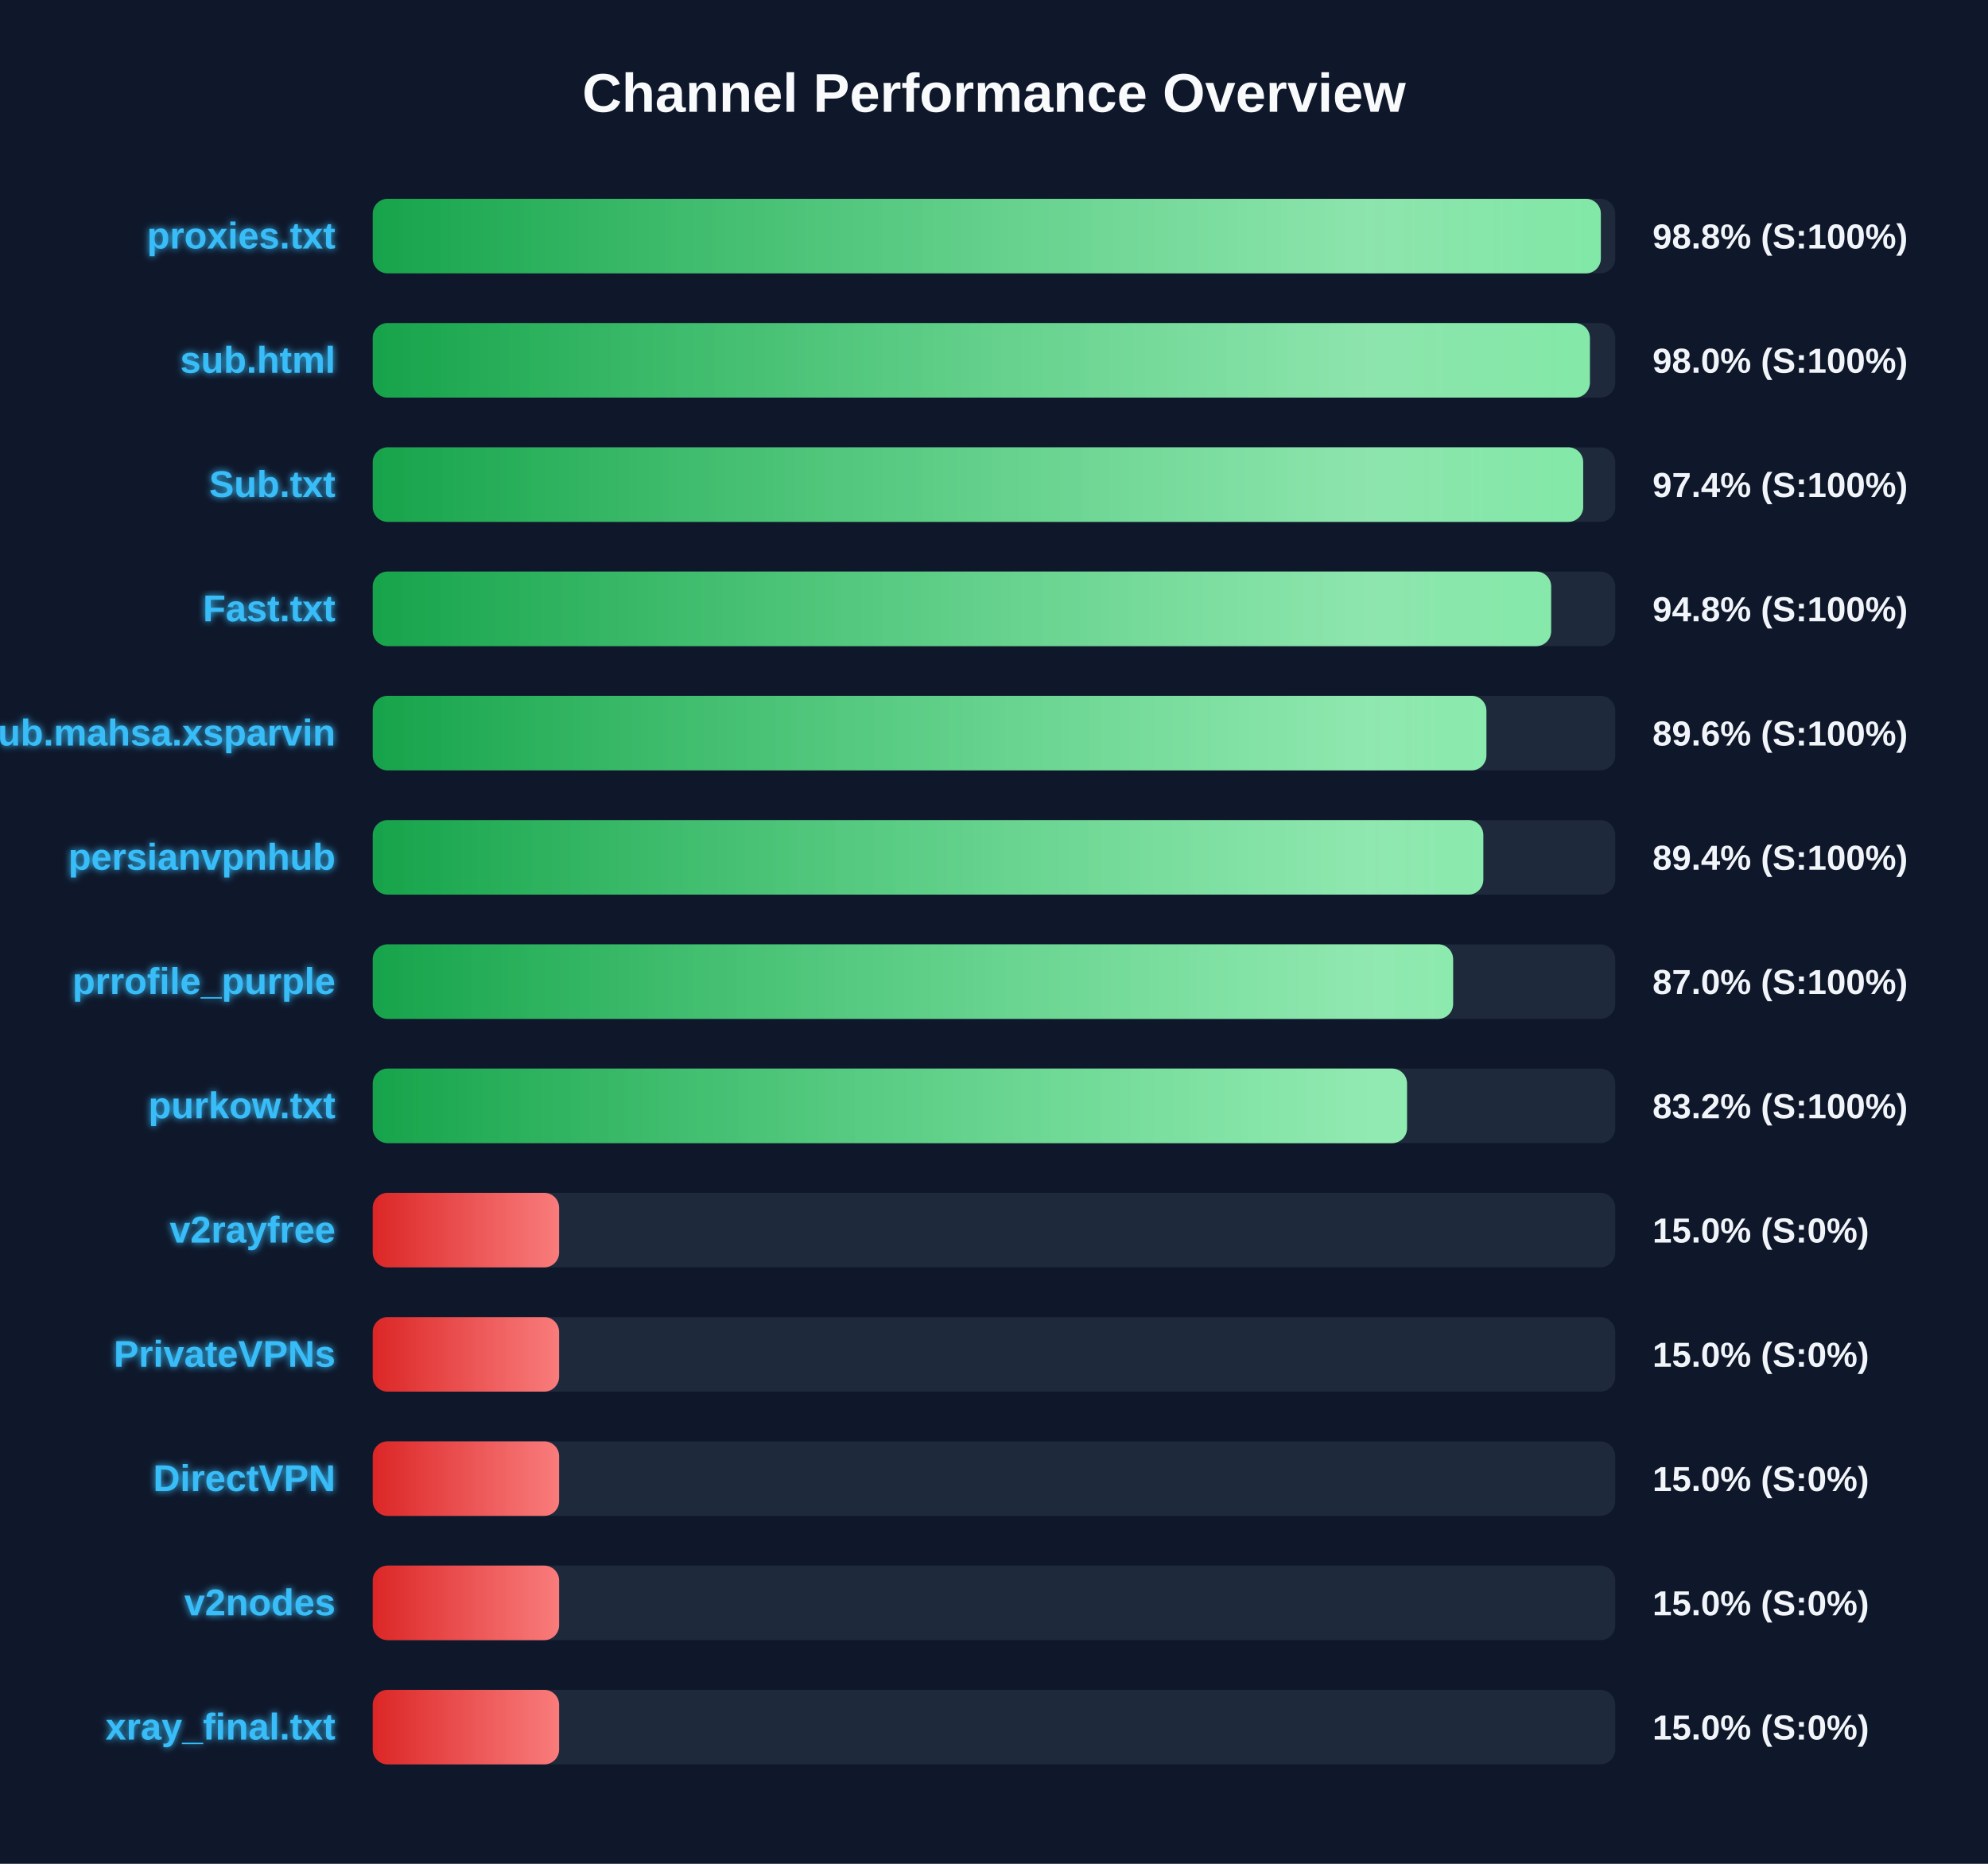
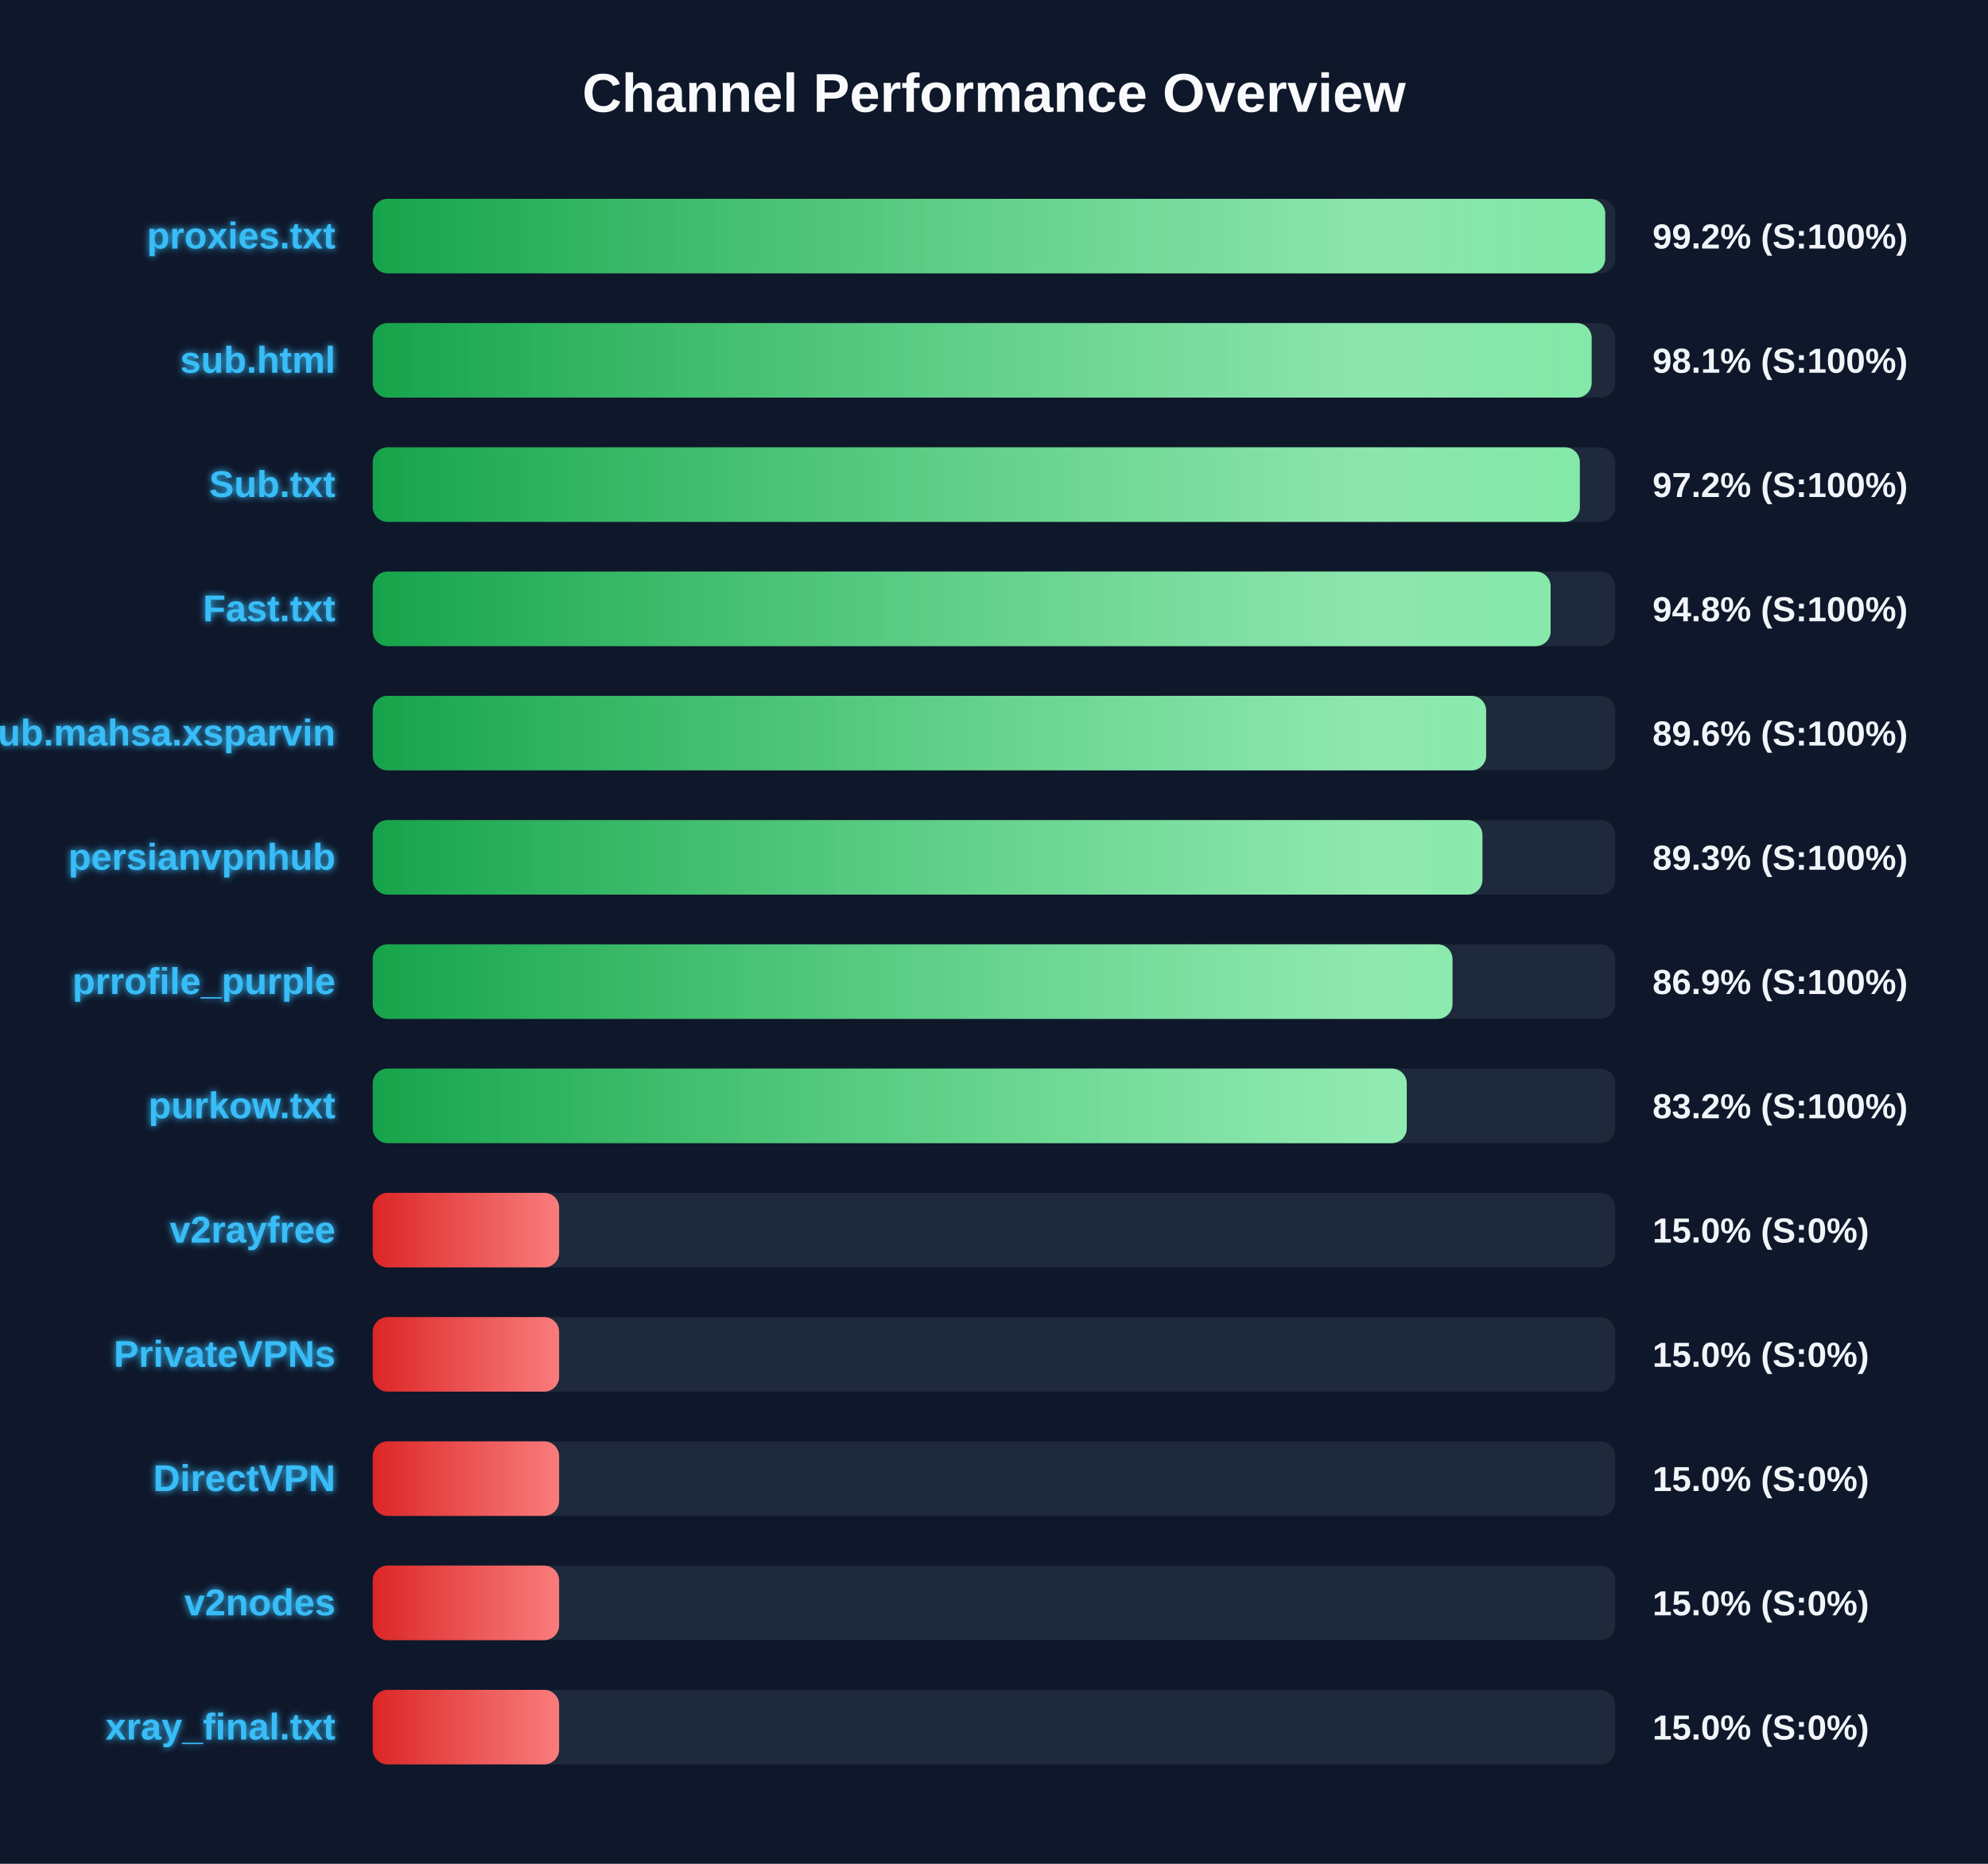
<svg xmlns="http://www.w3.org/2000/svg" width="800" height="750" version="1.1">
  <defs>
    <linearGradient id="grad-green" x1="0%" y1="0%" x2="100%" y2="0%">
      <stop offset="0%" stop-color="#16a34a" />
      <stop offset="100%" stop-color="#4ade80" />
    </linearGradient>
    <linearGradient id="grad-yellow" x1="0%" y1="0%" x2="100%" y2="0%">
      <stop offset="0%" stop-color="#ca8a04" />
      <stop offset="100%" stop-color="#fde047" />
    </linearGradient>
    <linearGradient id="grad-red" x1="0%" y1="0%" x2="100%" y2="0%">
      <stop offset="0%" stop-color="#dc2626" />
      <stop offset="100%" stop-color="#f87171" />
    </linearGradient>
    <linearGradient id="shimmer" x1="0%" y1="0%" x2="100%" y2="0%">
      <stop offset="0%" stop-color="rgba(255,255,255,0)" />
      <stop offset="50%" stop-color="rgba(255,255,255,0.4)" />
      <stop offset="100%" stop-color="rgba(255,255,255,0)" />
    </linearGradient>
    <filter id="glow" x="-20%" y="-20%" width="140%" height="140%">
      <feGaussianBlur stdDeviation="1.5" result="blur" />
      <feComposite in="SourceGraphic" in2="blur" operator="over" />
    </filter>
  </defs>
  <style>
        .bg-rect { fill: #0f172a; }
        .title { font: bold 22px 'Segoe UI', Arial, sans-serif; fill: #f8fafc; }
        .row { font: bold 15px 'Segoe UI', Arial, sans-serif; fill: #38bdf8; filter: url(#glow); }
        .score { font: bold 14px 'Segoe UI', Arial, sans-serif; fill: #f1f5f9; }
        @keyframes shimmer-anim {
            0% { transform: translateX(-100%); }
            100% { transform: translateX(200%); }
        }
        .shimmer-rect {
            animation: shimmer-anim 2.5s infinite linear;
        }
    </style>
  <rect width="100%" height="100%" class="bg-rect" />
  <text x="400" y="45" text-anchor="middle" class="title">Channel Performance Overview</text>
  <rect x="150" y="80" width="500" height="30" fill="#1e293b" rx="6" />
  <clipPath id="clip-0">
-     <rect x="150" y="80" width="494.2" height="30" rx="6" />
+     <rect x="150" y="80" width="495.95" height="30" rx="6" />
  </clipPath>
-   <rect x="150" y="80" width="494.2" height="30" fill="url(#grad-green)" rx="6" />
+   <rect x="150" y="80" width="495.95" height="30" fill="url(#grad-green)" rx="6" />
  <g clip-path="url(#clip-0)">
    <rect x="150" y="80" width="100%" height="30" fill="url(#shimmer)" class="shimmer-rect" />
  </g>
  <text x="135" y="100" text-anchor="end" class="row">proxies.txt</text>
-   <text x="665" y="100" text-anchor="start" class="score">98.8% (S:100%)</text>
+   <text x="665" y="100" text-anchor="start" class="score">99.2% (S:100%)</text>
  <rect x="150" y="130" width="500" height="30" fill="#1e293b" rx="6" />
  <clipPath id="clip-1">
-     <rect x="150" y="130" width="489.8" height="30" rx="6" />
+     <rect x="150" y="130" width="490.5" height="30" rx="6" />
  </clipPath>
-   <rect x="150" y="130" width="489.8" height="30" fill="url(#grad-green)" rx="6" />
+   <rect x="150" y="130" width="490.5" height="30" fill="url(#grad-green)" rx="6" />
  <g clip-path="url(#clip-1)">
    <rect x="150" y="130" width="100%" height="30" fill="url(#shimmer)" class="shimmer-rect" />
  </g>
  <text x="135" y="150" text-anchor="end" class="row">sub.html</text>
-   <text x="665" y="150" text-anchor="start" class="score">98.0% (S:100%)</text>
+   <text x="665" y="150" text-anchor="start" class="score">98.1% (S:100%)</text>
  <rect x="150" y="180" width="500" height="30" fill="#1e293b" rx="6" />
  <clipPath id="clip-2">
-     <rect x="150" y="180" width="487.1" height="30" rx="6" />
+     <rect x="150" y="180" width="485.75" height="30" rx="6" />
  </clipPath>
-   <rect x="150" y="180" width="487.1" height="30" fill="url(#grad-green)" rx="6" />
+   <rect x="150" y="180" width="485.75" height="30" fill="url(#grad-green)" rx="6" />
  <g clip-path="url(#clip-2)">
    <rect x="150" y="180" width="100%" height="30" fill="url(#shimmer)" class="shimmer-rect" />
  </g>
  <text x="135" y="200" text-anchor="end" class="row">Sub.txt</text>
-   <text x="665" y="200" text-anchor="start" class="score">97.4% (S:100%)</text>
+   <text x="665" y="200" text-anchor="start" class="score">97.2% (S:100%)</text>
  <rect x="150" y="230" width="500" height="30" fill="#1e293b" rx="6" />
  <clipPath id="clip-3">
-     <rect x="150" y="230" width="474.2" height="30" rx="6" />
+     <rect x="150" y="230" width="474.0" height="30" rx="6" />
  </clipPath>
-   <rect x="150" y="230" width="474.2" height="30" fill="url(#grad-green)" rx="6" />
+   <rect x="150" y="230" width="474.0" height="30" fill="url(#grad-green)" rx="6" />
  <g clip-path="url(#clip-3)">
    <rect x="150" y="230" width="100%" height="30" fill="url(#shimmer)" class="shimmer-rect" />
  </g>
  <text x="135" y="250" text-anchor="end" class="row">Fast.txt</text>
  <text x="665" y="250" text-anchor="start" class="score">94.8% (S:100%)</text>
  <rect x="150" y="280" width="500" height="30" fill="#1e293b" rx="6" />
  <clipPath id="clip-4">
-     <rect x="150" y="280" width="448.15" height="30" rx="6" />
+     <rect x="150" y="280" width="448.05" height="30" rx="6" />
  </clipPath>
-   <rect x="150" y="280" width="448.15" height="30" fill="url(#grad-green)" rx="6" />
+   <rect x="150" y="280" width="448.05" height="30" fill="url(#grad-green)" rx="6" />
  <g clip-path="url(#clip-4)">
    <rect x="150" y="280" width="100%" height="30" fill="url(#shimmer)" class="shimmer-rect" />
  </g>
  <text x="135" y="300" text-anchor="end" class="row">Sub.mahsa.xsparvin</text>
  <text x="665" y="300" text-anchor="start" class="score">89.6% (S:100%)</text>
  <rect x="150" y="330" width="500" height="30" fill="#1e293b" rx="6" />
  <clipPath id="clip-5">
-     <rect x="150" y="330" width="446.9" height="30" rx="6" />
+     <rect x="150" y="330" width="446.55" height="30" rx="6" />
  </clipPath>
-   <rect x="150" y="330" width="446.9" height="30" fill="url(#grad-green)" rx="6" />
+   <rect x="150" y="330" width="446.55" height="30" fill="url(#grad-green)" rx="6" />
  <g clip-path="url(#clip-5)">
    <rect x="150" y="330" width="100%" height="30" fill="url(#shimmer)" class="shimmer-rect" />
  </g>
  <text x="135" y="350" text-anchor="end" class="row">persianvpnhub</text>
-   <text x="665" y="350" text-anchor="start" class="score">89.4% (S:100%)</text>
+   <text x="665" y="350" text-anchor="start" class="score">89.3% (S:100%)</text>
  <rect x="150" y="380" width="500" height="30" fill="#1e293b" rx="6" />
  <clipPath id="clip-6">
-     <rect x="150" y="380" width="434.75" height="30" rx="6" />
+     <rect x="150" y="380" width="434.5" height="30" rx="6" />
  </clipPath>
-   <rect x="150" y="380" width="434.75" height="30" fill="url(#grad-green)" rx="6" />
+   <rect x="150" y="380" width="434.5" height="30" fill="url(#grad-green)" rx="6" />
  <g clip-path="url(#clip-6)">
    <rect x="150" y="380" width="100%" height="30" fill="url(#shimmer)" class="shimmer-rect" />
  </g>
  <text x="135" y="400" text-anchor="end" class="row">prrofile_purple</text>
-   <text x="665" y="400" text-anchor="start" class="score">87.0% (S:100%)</text>
+   <text x="665" y="400" text-anchor="start" class="score">86.9% (S:100%)</text>
  <rect x="150" y="430" width="500" height="30" fill="#1e293b" rx="6" />
  <clipPath id="clip-7">
-     <rect x="150" y="430" width="416.2" height="30" rx="6" />
+     <rect x="150" y="430" width="416.1" height="30" rx="6" />
  </clipPath>
-   <rect x="150" y="430" width="416.2" height="30" fill="url(#grad-green)" rx="6" />
+   <rect x="150" y="430" width="416.1" height="30" fill="url(#grad-green)" rx="6" />
  <g clip-path="url(#clip-7)">
    <rect x="150" y="430" width="100%" height="30" fill="url(#shimmer)" class="shimmer-rect" />
  </g>
  <text x="135" y="450" text-anchor="end" class="row">purkow.txt</text>
  <text x="665" y="450" text-anchor="start" class="score">83.2% (S:100%)</text>
  <rect x="150" y="480" width="500" height="30" fill="#1e293b" rx="6" />
  <clipPath id="clip-8">
    <rect x="150" y="480" width="75.0" height="30" rx="6" />
  </clipPath>
  <rect x="150" y="480" width="75.0" height="30" fill="url(#grad-red)" rx="6" />
  <g clip-path="url(#clip-8)">
    <rect x="150" y="480" width="100%" height="30" fill="url(#shimmer)" class="shimmer-rect" />
  </g>
  <text x="135" y="500" text-anchor="end" class="row">v2rayfree</text>
  <text x="665" y="500" text-anchor="start" class="score">15.0% (S:0%)</text>
  <rect x="150" y="530" width="500" height="30" fill="#1e293b" rx="6" />
  <clipPath id="clip-9">
    <rect x="150" y="530" width="75.0" height="30" rx="6" />
  </clipPath>
  <rect x="150" y="530" width="75.0" height="30" fill="url(#grad-red)" rx="6" />
  <g clip-path="url(#clip-9)">
    <rect x="150" y="530" width="100%" height="30" fill="url(#shimmer)" class="shimmer-rect" />
  </g>
  <text x="135" y="550" text-anchor="end" class="row">PrivateVPNs</text>
  <text x="665" y="550" text-anchor="start" class="score">15.0% (S:0%)</text>
  <rect x="150" y="580" width="500" height="30" fill="#1e293b" rx="6" />
  <clipPath id="clip-10">
    <rect x="150" y="580" width="75.0" height="30" rx="6" />
  </clipPath>
  <rect x="150" y="580" width="75.0" height="30" fill="url(#grad-red)" rx="6" />
  <g clip-path="url(#clip-10)">
    <rect x="150" y="580" width="100%" height="30" fill="url(#shimmer)" class="shimmer-rect" />
  </g>
  <text x="135" y="600" text-anchor="end" class="row">DirectVPN</text>
  <text x="665" y="600" text-anchor="start" class="score">15.0% (S:0%)</text>
  <rect x="150" y="630" width="500" height="30" fill="#1e293b" rx="6" />
  <clipPath id="clip-11">
    <rect x="150" y="630" width="75.0" height="30" rx="6" />
  </clipPath>
  <rect x="150" y="630" width="75.0" height="30" fill="url(#grad-red)" rx="6" />
  <g clip-path="url(#clip-11)">
    <rect x="150" y="630" width="100%" height="30" fill="url(#shimmer)" class="shimmer-rect" />
  </g>
  <text x="135" y="650" text-anchor="end" class="row">v2nodes</text>
  <text x="665" y="650" text-anchor="start" class="score">15.0% (S:0%)</text>
  <rect x="150" y="680" width="500" height="30" fill="#1e293b" rx="6" />
  <clipPath id="clip-12">
    <rect x="150" y="680" width="75.0" height="30" rx="6" />
  </clipPath>
  <rect x="150" y="680" width="75.0" height="30" fill="url(#grad-red)" rx="6" />
  <g clip-path="url(#clip-12)">
    <rect x="150" y="680" width="100%" height="30" fill="url(#shimmer)" class="shimmer-rect" />
  </g>
  <text x="135" y="700" text-anchor="end" class="row">xray_final.txt</text>
  <text x="665" y="700" text-anchor="start" class="score">15.0% (S:0%)</text>
</svg>
